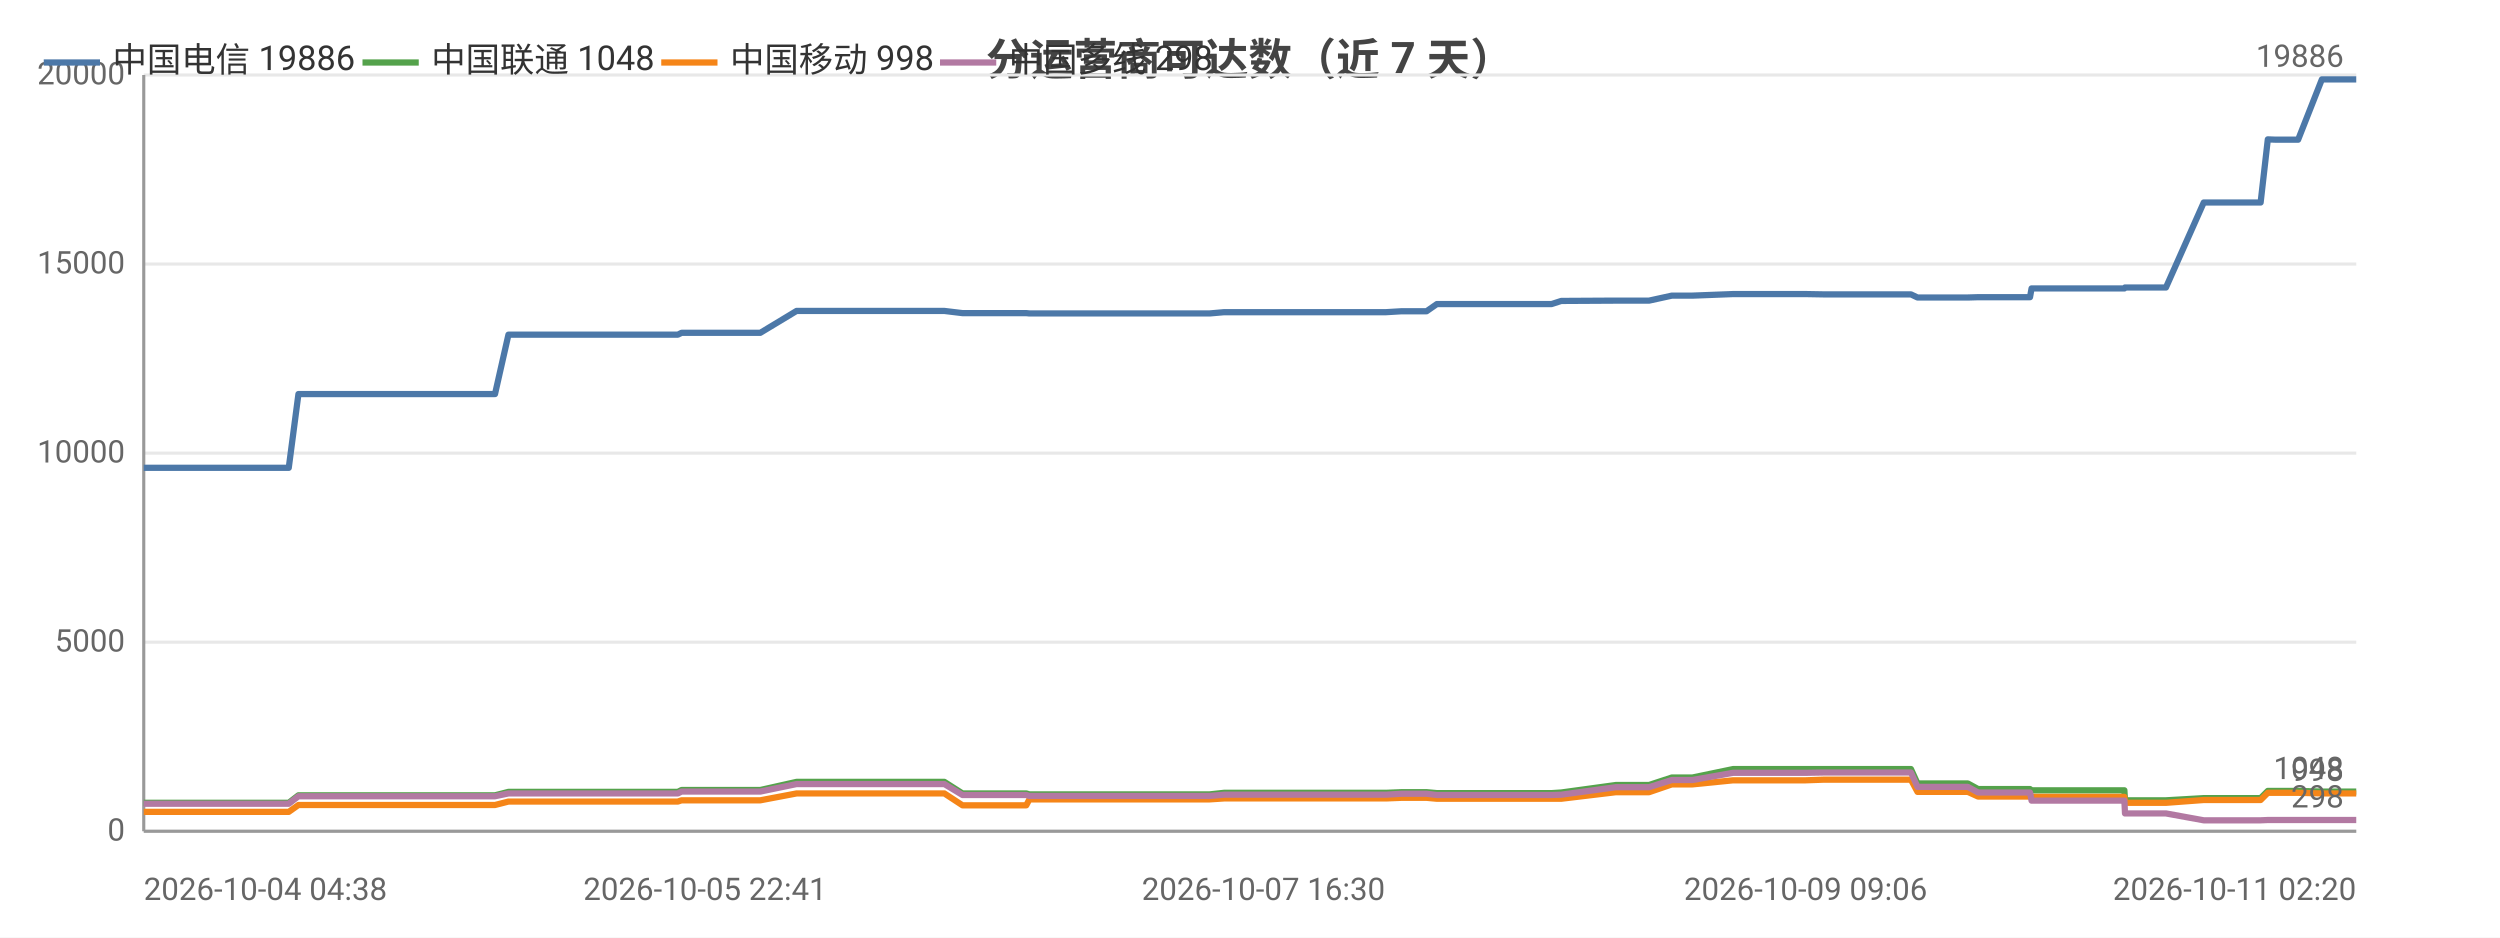
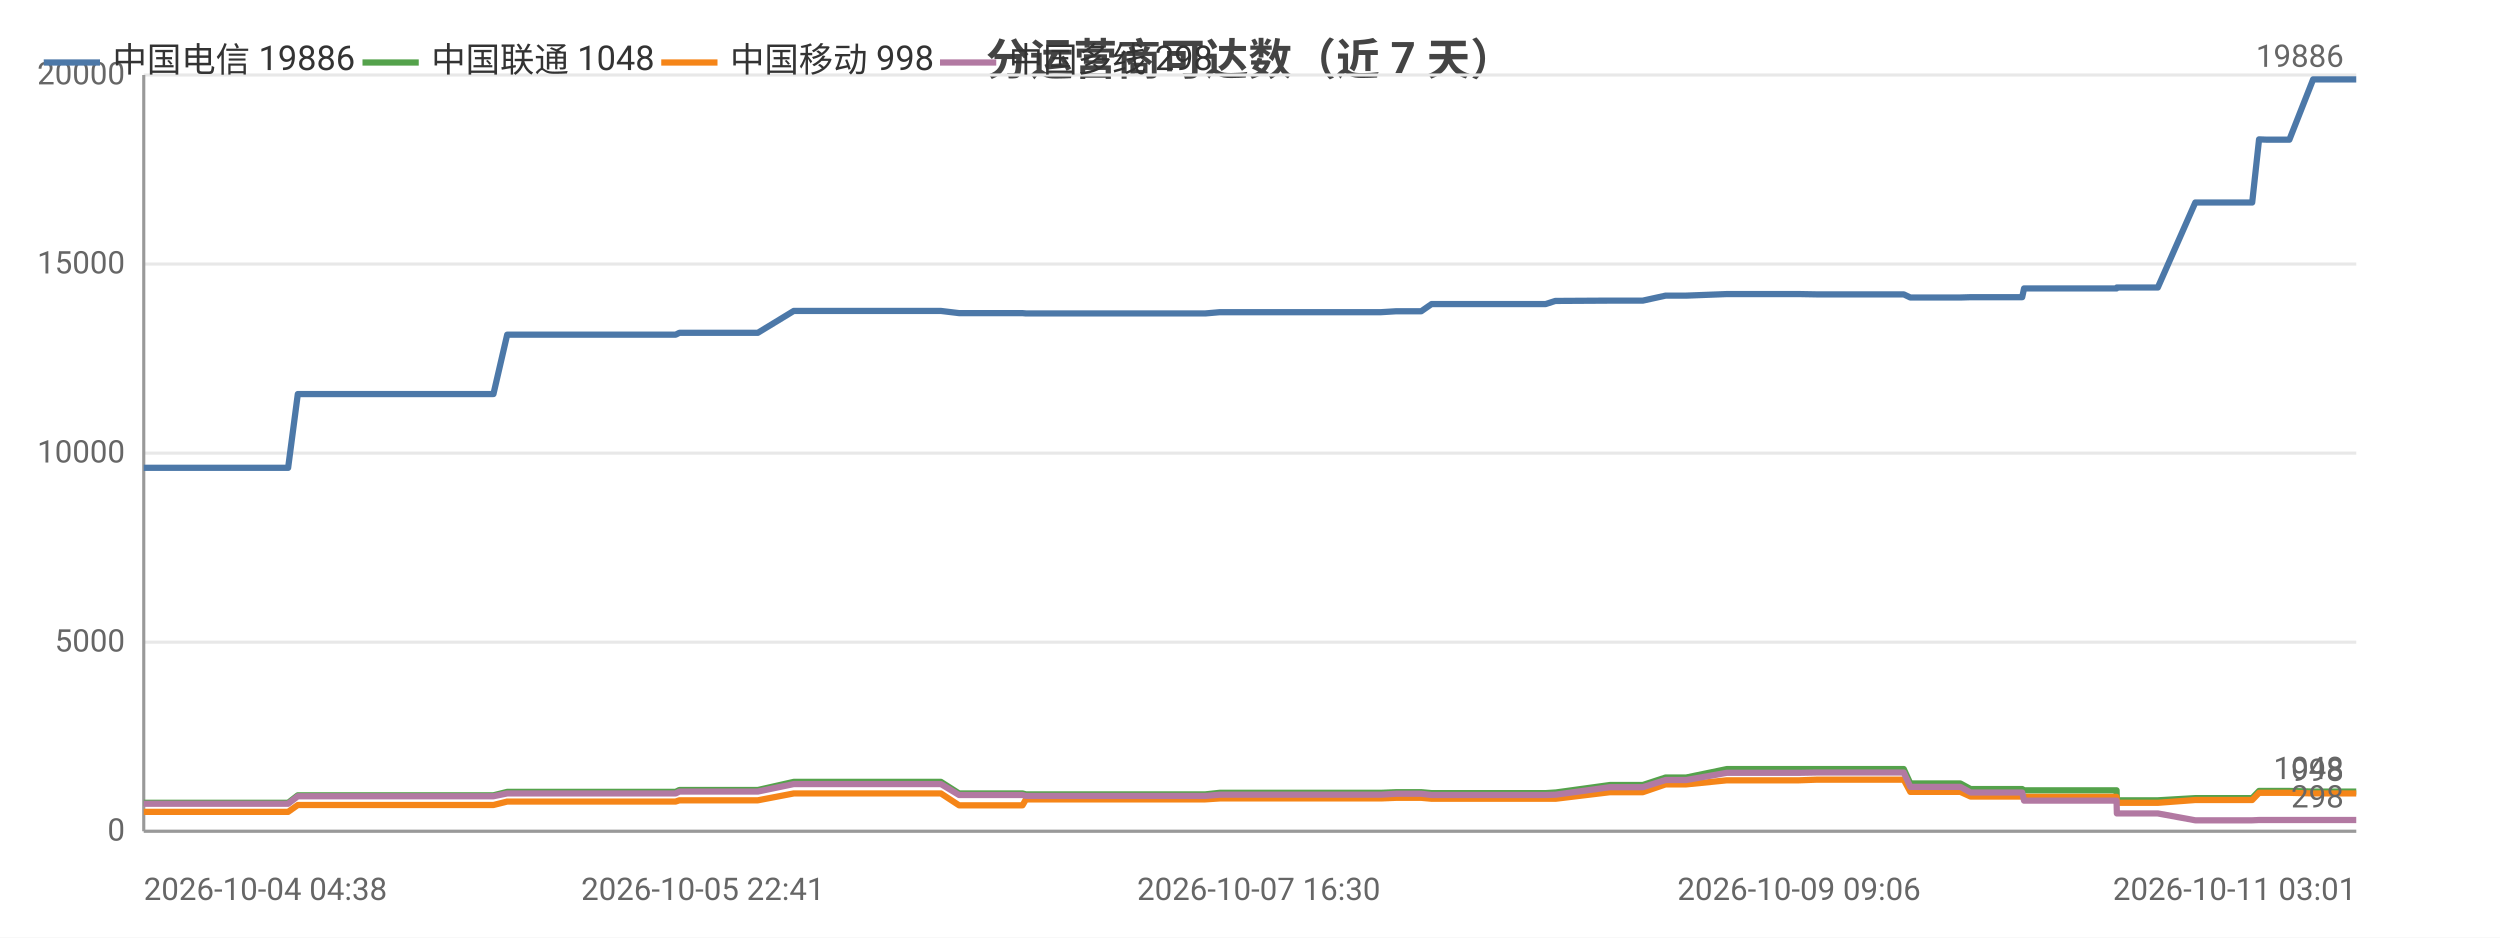
<svg xmlns="http://www.w3.org/2000/svg" width="800" height="300" viewBox="0 0 800 300">
  <rect width="800" height="300" fill="#ffffff" />
  <style>text{font-family:system-ui,-apple-system,'Segoe UI',Roboto,'PingFang SC','Microsoft YaHei','Noto Sans CJK SC',sans-serif}.g{stroke:#e8e8e8;stroke-width:1}.a{stroke:#999;stroke-width:1}.t{font-size:10px;fill:#666}.m{font-size:10px;text-anchor:middle;fill:#666}.e{font-size:10px;text-anchor:end;fill:#666}.l{font-size:11px;fill:#333}.tt{font-size:14px;font-weight:600;text-anchor:middle;fill:#444}.em{font-size:13px;text-anchor:middle;fill:#999}</style>
  <text class="tt" x="400.0" y="24">分运营商可达数（近 7 天）</text>
  <line class="g" x1="46" y1="266" x2="754" y2="266" />
  <text class="e" x="40" y="269">0</text>
  <line class="g" x1="46" y1="205.5" x2="754" y2="205.5" />
  <text class="e" x="40" y="208.5">5000</text>
  <line class="g" x1="46" y1="145" x2="754" y2="145" />
  <text class="e" x="40" y="148">10000</text>
  <line class="g" x1="46" y1="84.5" x2="754" y2="84.5" />
  <text class="e" x="40" y="87.5">15000</text>
  <line class="g" x1="46" y1="24" x2="754" y2="24" />
  <text class="e" x="40" y="27">20000</text>
  <line class="a" x1="46" y1="24" x2="46" y2="266" />
  <line class="a" x1="46" y1="266" x2="754" y2="266" />
-   <polyline fill="none" stroke="#4c78a8" stroke-width="2" stroke-linejoin="round" points="46,149.7 46.0,149.7 59.4,149.7 59.4,149.7 63.6,149.7 72.2,149.7 72.2,149.7 90.1,149.7 90.1,149.7 92.0,149.7 92.4,149.7 95.5,126.1 95.5,126.1 101.2,126.1 103.3,126.1 103.4,126.1 110.8,126.1 116.1,126.1 116.1,126.1 117.5,126.1 127.0,126.1 130.9,126.1 131.0,126.1 132.6,126.1 155.2,126.1 158.4,126.1 162.7,107.1 162.8,107.1 168.1,107.1 168.1,107.1 170.3,107.1 194.0,107.1 214.1,107.1 216.9,107.1 218.1,106.5 219.2,106.5 225.6,106.5 226.6,106.5 241.1,106.5 241.2,106.5 243.3,106.5 254.9,99.5 254.9,99.5 260.5,99.5 268.0,99.5 268.0,99.5 274.9,99.5 297.2,99.5 302.1,99.5 302.2,99.5 308.0,100.2 308.1,100.2 321.9,100.2 328.4,100.2 329.4,100.3 329.5,100.3 340.4,100.3 341.5,100.3 346.3,100.3 351.2,100.3 351.2,100.3 356.4,100.3 358.7,100.3 365.2,100.3 365.3,100.3 367.4,100.3 373.3,100.3 384.7,100.3 384.8,100.3 387.1,100.3 391.7,99.9 391.8,99.9 404.3,99.9 408.7,99.9 416.7,99.9 416.8,99.9 418.6,99.9 433.4,99.9 441.4,99.9 443.5,99.9 448.5,99.6 448.5,99.6 454.2,99.6 456.5,99.6 459.8,97.3 459.8,97.3 461.6,97.3 462.0,97.3 463.0,97.3 464.7,97.3 465.1,97.3 474.6,97.3 494.5,97.3 494.6,97.3 496.4,97.3 496.5,97.3 499.6,96.3 499.6,96.3 517.1,96.2 517.2,96.2 522.3,96.2 525.4,96.2 525.5,96.2 527.7,96.2 535.0,94.6 535.1,94.6 541.6,94.6 554.6,94.1 554.7,94.1 567.8,94.1 575.7,94.1 577.8,94.1 583.4,94.2 583.4,94.2 605.4,94.2 611.5,94.2 611.5,94.2 613.6,95.2 613.7,95.2 613.7,95.2 629.7,95.2 633.0,95.1 633.0,95.1 636.4,95.1 638.6,95.1 649.6,95.1 650.1,92.3 650.2,92.3 663.6,92.3 663.7,92.3 665.7,92.3 679.8,92.3 680.0,92.0 680.0,92.0 690.6,92.0 693.1,92.0 705.2,64.8 705.2,64.8 709.6,64.8 720.8,64.8 720.9,64.8 723.4,64.8 725.7,44.6 725.7,44.6 728.3,44.7 732.4,44.7 735.4,44.7 743.0,25.4 743.1,25.4 743.2,25.4 753.9,25.4 754,25.4" />
+   <polyline fill="none" stroke="#4c78a8" stroke-width="2" stroke-linejoin="round" points="46,149.7 46.0,149.7 59.3,149.7 59.4,149.7 63.6,149.7 72.1,149.7 72.1,149.7 89.9,149.7 89.9,149.7 91.8,149.7 92.2,149.7 95.3,126.1 95.3,126.1 101.0,126.1 103.1,126.1 103.1,126.1 110.6,126.1 115.8,126.1 115.8,126.1 117.2,126.1 126.6,126.1 130.6,126.1 130.6,126.1 132.3,126.1 154.8,126.1 157.9,126.1 162.3,107.1 162.3,107.1 167.6,107.1 167.6,107.1 169.8,107.1 193.4,107.1 213.4,107.1 216.2,107.1 217.4,106.5 218.5,106.5 224.9,106.5 225.9,106.5 240.3,106.5 240.4,106.5 242.5,106.5 254.0,99.5 254.1,99.5 259.6,99.5 267.1,99.5 267.1,99.5 274.0,99.5 296.2,99.5 301.1,99.5 301.1,99.5 306.9,100.2 307.0,100.2 320.8,100.2 327.2,100.2 328.3,100.3 328.4,100.3 339.3,100.3 340.3,100.3 345.1,100.3 349.9,100.3 350.0,100.3 355.2,100.3 357.5,100.3 363.9,100.3 364.0,100.3 366.1,100.3 372.0,100.3 383.3,100.3 383.4,100.3 385.7,100.3 390.3,99.9 390.4,99.9 402.8,99.9 407.3,99.9 415.2,99.9 415.3,99.9 417.0,99.9 431.8,99.9 439.8,99.9 441.9,99.9 446.8,99.6 446.9,99.6 452.6,99.6 454.8,99.6 458.1,97.3 458.1,97.3 459.9,97.3 460.3,97.3 461.3,97.3 463.0,97.3 463.4,97.3 472.9,97.3 492.7,97.3 492.7,97.3 494.6,97.3 494.6,97.3 497.7,96.3 497.8,96.3 515.2,96.2 515.3,96.2 520.4,96.2 523.5,96.2 523.5,96.2 525.7,96.2 533.0,94.6 533.1,94.6 539.6,94.6 552.6,94.1 552.6,94.1 565.7,94.1 573.5,94.1 575.7,94.1 581.2,94.2 581.2,94.2 603.1,94.2 609.2,94.2 609.2,94.2 611.3,95.2 611.4,95.2 611.4,95.2 627.3,95.2 630.6,95.1 630.7,95.1 634.0,95.1 636.2,95.1 647.1,95.1 647.7,92.3 647.7,92.3 661.1,92.3 661.2,92.3 663.2,92.3 677.3,92.3 677.4,92.0 677.5,92.0 687.9,92.0 690.5,92.0 702.5,64.8 702.6,64.8 706.9,64.8 718.1,64.8 718.1,64.8 720.7,64.8 722.9,44.6 723.0,44.6 725.5,44.7 729.6,44.7 732.6,44.7 740.2,25.4 740.3,25.4 740.4,25.4 751.1,25.4 751.1,25.4 754,25.4" />
  <text class="t" x="750" y="21.4" text-anchor="end" fill="#4c78a8">19886</text>
-   <polyline fill="none" stroke="#54a24b" stroke-width="2" stroke-linejoin="round" points="46,256.9 46.0,256.9 59.4,256.9 59.4,256.9 63.6,256.9 72.2,256.9 72.2,256.9 90.1,256.9 90.1,256.9 92.0,256.9 92.4,256.9 95.5,254.5 95.5,254.5 101.2,254.5 103.3,254.5 103.4,254.5 110.8,254.5 116.1,254.5 116.1,254.5 117.5,254.5 127.0,254.5 130.9,254.5 131.0,254.5 132.6,254.5 155.2,254.5 158.4,254.5 162.7,253.4 162.8,253.4 168.1,253.4 168.1,253.4 170.3,253.4 194.0,253.4 214.1,253.4 216.9,253.4 218.1,252.8 219.2,252.8 225.6,252.8 226.6,252.8 241.1,252.8 241.2,252.8 243.3,252.8 254.9,250.2 254.9,250.2 260.5,250.2 268.0,250.2 268.0,250.2 274.9,250.2 297.2,250.2 302.1,250.2 302.2,250.2 308.0,253.9 308.1,253.9 321.9,253.9 328.4,253.9 329.4,254.2 329.5,254.2 340.4,254.2 341.5,254.2 346.3,254.2 351.2,254.2 351.2,254.2 356.4,254.2 358.7,254.2 365.2,254.2 365.3,254.2 367.4,254.2 373.3,254.2 384.7,254.2 384.8,254.2 387.1,254.2 391.7,253.7 391.8,253.7 404.3,253.7 408.7,253.7 416.7,253.7 416.8,253.7 418.6,253.7 433.4,253.7 441.4,253.7 443.5,253.7 448.5,253.5 448.5,253.5 454.2,253.5 456.5,253.5 459.8,253.8 459.8,253.8 461.6,253.8 462.0,253.8 463.0,253.8 464.7,253.8 465.1,253.8 474.6,253.8 494.5,253.8 494.6,253.8 496.4,253.8 496.5,253.8 499.6,253.6 499.6,253.6 517.1,251.2 517.2,251.2 522.3,251.2 525.4,251.2 525.5,251.2 527.7,251.2 535.0,248.8 535.1,248.8 541.6,248.8 554.6,246.1 554.7,246.1 567.8,246.1 575.7,246.1 577.8,246.1 583.4,246.1 583.4,246.1 605.4,246.1 611.5,246.1 611.5,246.1 613.6,250.7 613.7,250.7 613.7,250.7 629.7,250.7 633.0,252.5 633.0,252.5 636.4,252.5 638.6,252.5 649.6,252.5 650.1,252.9 650.2,252.9 663.6,252.9 663.7,252.9 665.7,252.9 679.8,252.9 680.0,256.1 680.0,256.1 690.6,256.1 693.1,256.1 705.2,255.4 705.2,255.4 709.6,255.4 720.8,255.4 720.9,255.4 723.4,255.4 725.7,253.1 725.7,253.1 728.3,253.1 732.4,253.1 735.4,253.1 743.0,253.3 743.1,253.3 743.2,253.3 753.9,253.3 754,253.3" />
+   <polyline fill="none" stroke="#54a24b" stroke-width="2" stroke-linejoin="round" points="46,256.9 46.0,256.9 59.3,256.9 59.4,256.9 63.6,256.9 72.1,256.9 72.1,256.9 89.9,256.9 89.9,256.9 91.8,256.9 92.2,256.9 95.3,254.5 95.3,254.5 101.0,254.5 103.1,254.5 103.1,254.5 110.6,254.5 115.8,254.5 115.8,254.5 117.2,254.5 126.6,254.5 130.6,254.5 130.6,254.5 132.3,254.5 154.8,254.5 157.9,254.5 162.3,253.4 162.3,253.4 167.6,253.4 167.6,253.4 169.8,253.4 193.4,253.4 213.4,253.4 216.2,253.4 217.4,252.8 218.5,252.8 224.9,252.8 225.9,252.8 240.3,252.8 240.4,252.8 242.5,252.8 254.0,250.2 254.1,250.2 259.6,250.2 267.1,250.2 267.1,250.2 274.0,250.2 296.2,250.2 301.1,250.2 301.1,250.2 306.9,253.9 307.0,253.9 320.8,253.9 327.2,253.9 328.3,254.2 328.4,254.2 339.3,254.2 340.3,254.2 345.1,254.2 349.9,254.2 350.0,254.2 355.2,254.2 357.5,254.2 363.9,254.2 364.0,254.2 366.1,254.2 372.0,254.2 383.3,254.2 383.4,254.2 385.7,254.2 390.3,253.7 390.4,253.7 402.8,253.7 407.3,253.7 415.2,253.7 415.3,253.7 417.0,253.7 431.8,253.7 439.8,253.7 441.9,253.7 446.8,253.5 446.9,253.5 452.6,253.5 454.8,253.5 458.1,253.8 458.1,253.8 459.9,253.8 460.3,253.8 461.3,253.8 463.0,253.8 463.4,253.8 472.9,253.8 492.7,253.8 492.7,253.8 494.6,253.8 494.6,253.8 497.7,253.6 497.8,253.6 515.2,251.2 515.3,251.2 520.4,251.2 523.5,251.2 523.5,251.2 525.7,251.2 533.0,248.8 533.1,248.8 539.6,248.8 552.6,246.1 552.6,246.1 565.7,246.1 573.5,246.1 575.7,246.1 581.2,246.1 581.2,246.1 603.1,246.1 609.2,246.1 609.2,246.1 611.3,250.7 611.4,250.7 611.4,250.7 627.3,250.7 630.6,252.5 630.7,252.5 634.0,252.5 636.2,252.5 647.1,252.5 647.7,252.9 647.7,252.9 661.1,252.9 661.2,252.9 663.2,252.9 677.3,252.9 677.4,256.1 677.5,256.1 687.9,256.1 690.5,256.1 702.5,255.4 702.6,255.4 706.9,255.4 718.1,255.4 718.1,255.4 720.7,255.4 722.9,253.1 723.0,253.1 725.5,253.1 729.6,253.1 732.6,253.1 740.2,253.3 740.3,253.3 740.4,253.3 751.1,253.3 751.1,253.3 754,253.3" />
  <text class="t" x="750" y="249.3" text-anchor="end" fill="#54a24b">1048</text>
-   <polyline fill="none" stroke="#f58518" stroke-width="2" stroke-linejoin="round" points="46,259.8 46.0,259.8 59.4,259.8 59.4,259.8 63.6,259.8 72.2,259.8 72.2,259.8 90.1,259.8 90.1,259.8 92.0,259.8 92.4,259.8 95.5,257.6 95.5,257.6 101.2,257.6 103.3,257.6 103.4,257.6 110.8,257.6 116.1,257.6 116.1,257.6 117.5,257.6 127.0,257.6 130.9,257.6 131.0,257.6 132.6,257.6 155.2,257.6 158.4,257.6 162.7,256.5 162.8,256.5 168.1,256.5 168.1,256.5 170.3,256.5 194.0,256.5 214.1,256.5 216.9,256.5 218.1,256.1 219.2,256.1 225.6,256.1 226.6,256.1 241.1,256.1 241.2,256.1 243.3,256.1 254.9,253.9 254.9,253.9 260.5,253.9 268.0,253.9 268.0,253.9 274.9,253.9 297.2,253.9 302.1,253.9 302.2,253.9 308.0,257.7 308.1,257.7 321.9,257.7 328.4,257.7 329.4,255.8 329.5,255.8 340.4,255.8 341.5,255.8 346.3,255.8 351.2,255.8 351.2,255.8 356.4,255.8 358.7,255.8 365.2,255.8 365.3,255.8 367.4,255.8 373.3,255.8 384.7,255.8 384.8,255.8 387.1,255.8 391.7,255.5 391.8,255.5 404.3,255.5 408.7,255.5 416.7,255.5 416.8,255.5 418.6,255.5 433.4,255.5 441.4,255.5 443.5,255.5 448.5,255.3 448.5,255.3 454.2,255.3 456.5,255.3 459.8,255.6 459.8,255.6 461.6,255.6 462.0,255.6 463.0,255.6 464.7,255.6 465.1,255.6 474.6,255.6 494.5,255.6 494.6,255.6 496.4,255.6 496.5,255.6 499.6,255.6 499.6,255.6 517.1,253.5 517.2,253.5 522.3,253.5 525.4,253.5 525.5,253.5 527.7,253.5 535.0,251.0 535.1,251.0 541.6,251.0 554.6,249.7 554.7,249.7 567.8,249.7 575.7,249.7 577.8,249.7 583.4,249.5 583.4,249.5 605.4,249.5 611.5,249.5 611.5,249.5 613.6,253.4 613.7,253.4 613.7,253.4 629.7,253.4 633.0,254.9 633.0,254.9 636.4,254.9 638.6,254.9 649.6,254.9 650.1,255.0 650.2,255.0 663.6,255.0 663.7,255.0 665.7,255.0 679.8,255.0 680.0,256.9 680.0,256.9 690.6,256.9 693.1,256.9 705.2,256.0 705.2,256.0 709.6,256.0 720.8,256.0 720.9,256.0 723.4,256.0 725.7,253.7 725.7,253.7 728.3,253.7 732.4,253.7 735.4,253.7 743.0,253.9 743.1,253.9 743.2,253.9 753.9,253.9 754,253.9" />
+   <polyline fill="none" stroke="#f58518" stroke-width="2" stroke-linejoin="round" points="46,259.8 46.0,259.8 59.3,259.8 59.4,259.8 63.6,259.8 72.1,259.8 72.1,259.8 89.9,259.8 89.9,259.8 91.8,259.8 92.2,259.8 95.3,257.6 95.3,257.6 101.0,257.6 103.1,257.6 103.1,257.6 110.6,257.6 115.8,257.6 115.8,257.6 117.2,257.6 126.6,257.6 130.6,257.6 130.6,257.6 132.3,257.6 154.8,257.6 157.9,257.6 162.3,256.5 162.3,256.5 167.6,256.5 167.6,256.5 169.8,256.5 193.4,256.5 213.4,256.5 216.2,256.5 217.4,256.1 218.5,256.1 224.9,256.1 225.9,256.1 240.3,256.1 240.4,256.1 242.5,256.1 254.0,253.9 254.1,253.9 259.6,253.9 267.1,253.9 267.1,253.9 274.0,253.9 296.2,253.9 301.1,253.9 301.1,253.9 306.9,257.7 307.0,257.7 320.8,257.7 327.2,257.7 328.3,255.8 328.4,255.8 339.3,255.8 340.3,255.8 345.1,255.8 349.9,255.8 350.0,255.8 355.2,255.8 357.5,255.8 363.9,255.8 364.0,255.8 366.1,255.8 372.0,255.8 383.3,255.8 383.4,255.8 385.7,255.8 390.3,255.5 390.4,255.5 402.8,255.5 407.3,255.5 415.2,255.5 415.3,255.5 417.0,255.5 431.8,255.5 439.8,255.5 441.9,255.5 446.8,255.3 446.9,255.3 452.6,255.3 454.8,255.3 458.1,255.6 458.1,255.6 459.9,255.6 460.3,255.6 461.3,255.6 463.0,255.6 463.4,255.6 472.9,255.6 492.7,255.6 492.7,255.6 494.6,255.6 494.6,255.6 497.7,255.6 497.8,255.6 515.2,253.5 515.3,253.5 520.4,253.5 523.5,253.5 523.5,253.5 525.7,253.5 533.0,251.0 533.1,251.0 539.6,251.0 552.6,249.7 552.6,249.7 565.7,249.7 573.5,249.7 575.7,249.7 581.2,249.5 581.2,249.5 603.1,249.5 609.2,249.5 609.2,249.5 611.3,253.4 611.4,253.4 611.4,253.4 627.3,253.4 630.6,254.9 630.7,254.9 634.0,254.9 636.2,254.9 647.1,254.9 647.7,255.0 647.7,255.0 661.1,255.0 661.2,255.0 663.2,255.0 677.3,255.0 677.4,256.9 677.5,256.9 687.9,256.9 690.5,256.9 702.5,256.0 702.6,256.0 706.9,256.0 718.1,256.0 718.1,256.0 720.7,256.0 722.9,253.7 723.0,253.7 725.5,253.7 729.6,253.7 732.6,253.7 740.2,253.9 740.3,253.9 740.4,253.9 751.1,253.9 751.1,253.9 754,253.9" />
  <text class="t" x="750" y="249.9" text-anchor="end" fill="#f58518">998</text>
-   <polyline fill="none" stroke="#b279a2" stroke-width="2" stroke-linejoin="round" points="46,257.2 46.0,257.2 59.4,257.2 59.4,257.2 63.6,257.2 72.2,257.2 72.2,257.2 90.1,257.2 90.1,257.2 92.0,257.2 92.4,257.2 95.5,254.8 95.5,254.8 101.2,254.8 103.3,254.8 103.4,254.8 110.8,254.8 116.1,254.8 116.1,254.8 117.5,254.8 127.0,254.8 130.9,254.8 131.0,254.8 132.6,254.8 155.2,254.8 158.4,254.8 162.7,253.9 162.8,253.9 168.1,253.9 168.1,253.9 170.3,253.9 194.0,253.9 214.1,253.9 216.9,253.9 218.1,253.3 219.2,253.3 225.6,253.3 226.6,253.3 241.1,253.3 241.2,253.3 243.3,253.3 254.9,250.9 254.9,250.9 260.5,250.9 268.0,250.9 268.0,250.9 274.9,250.9 297.2,250.9 302.1,250.9 302.2,250.9 308.0,254.4 308.1,254.4 321.9,254.4 328.4,254.4 329.4,254.7 329.5,254.7 340.4,254.7 341.5,254.7 346.3,254.7 351.2,254.7 351.2,254.7 356.4,254.7 358.7,254.7 365.2,254.7 365.3,254.7 367.4,254.7 373.3,254.7 384.7,254.7 384.8,254.7 387.1,254.7 391.7,254.3 391.8,254.3 404.3,254.3 408.7,254.3 416.7,254.3 416.8,254.3 418.6,254.3 433.4,254.3 441.4,254.3 443.5,254.3 448.5,254.0 448.5,254.0 454.2,254.0 456.5,254.0 459.8,254.4 459.8,254.4 461.6,254.4 462.0,254.4 463.0,254.4 464.7,254.4 465.1,254.4 474.6,254.4 494.5,254.4 494.6,254.4 496.4,254.4 496.5,254.4 499.6,254.3 499.6,254.3 517.1,251.9 517.2,251.9 522.3,251.9 525.4,251.9 525.5,251.9 527.7,251.9 535.0,249.6 535.1,249.6 541.6,249.6 554.6,247.3 554.7,247.3 567.8,247.3 575.7,247.3 577.8,247.3 583.4,247.2 583.4,247.2 605.4,247.2 611.5,247.2 611.5,247.2 613.6,251.8 613.7,251.8 613.7,251.8 629.7,251.8 633.0,253.6 633.0,253.6 636.4,253.6 638.6,253.6 649.6,253.6 650.1,256.2 650.2,256.2 663.6,256.2 663.7,256.2 665.7,256.2 679.8,256.2 680.0,260.3 680.0,260.3 690.6,260.3 693.1,260.3 705.2,262.5 705.2,262.5 709.6,262.5 720.8,262.5 720.9,262.5 723.4,262.5 725.7,262.4 725.7,262.4 728.3,262.4 732.4,262.4 735.4,262.4 743.0,262.4 743.1,262.4 743.2,262.4 753.9,262.4 754,262.4" />
+   <polyline fill="none" stroke="#b279a2" stroke-width="2" stroke-linejoin="round" points="46,257.2 46.0,257.2 59.3,257.2 59.4,257.2 63.6,257.2 72.1,257.2 72.1,257.2 89.9,257.2 89.9,257.2 91.8,257.2 92.2,257.2 95.3,254.8 95.3,254.8 101.0,254.8 103.1,254.8 103.1,254.8 110.6,254.8 115.8,254.8 115.8,254.8 117.2,254.8 126.6,254.8 130.6,254.8 130.6,254.8 132.3,254.8 154.8,254.8 157.9,254.8 162.3,253.9 162.3,253.9 167.6,253.9 167.6,253.9 169.8,253.9 193.4,253.9 213.4,253.9 216.2,253.9 217.4,253.3 218.5,253.3 224.9,253.3 225.9,253.3 240.3,253.3 240.4,253.3 242.5,253.3 254.0,250.9 254.1,250.9 259.6,250.9 267.1,250.9 267.1,250.9 274.0,250.9 296.2,250.9 301.1,250.9 301.1,250.9 306.9,254.4 307.0,254.4 320.8,254.4 327.2,254.4 328.3,254.7 328.4,254.7 339.3,254.7 340.3,254.7 345.1,254.7 349.9,254.7 350.0,254.7 355.2,254.7 357.5,254.7 363.9,254.7 364.0,254.7 366.1,254.7 372.0,254.7 383.3,254.7 383.4,254.7 385.7,254.7 390.3,254.3 390.4,254.3 402.8,254.3 407.3,254.3 415.2,254.3 415.3,254.3 417.0,254.3 431.8,254.3 439.8,254.3 441.9,254.3 446.8,254.0 446.9,254.0 452.6,254.0 454.8,254.0 458.1,254.4 458.1,254.4 459.9,254.4 460.3,254.4 461.3,254.4 463.0,254.4 463.4,254.4 472.9,254.4 492.7,254.4 492.7,254.4 494.6,254.4 494.6,254.4 497.7,254.3 497.8,254.3 515.2,251.9 515.3,251.9 520.4,251.9 523.5,251.9 523.5,251.9 525.7,251.9 533.0,249.6 533.1,249.6 539.6,249.6 552.6,247.3 552.6,247.3 565.7,247.3 573.5,247.3 575.7,247.3 581.2,247.2 581.2,247.2 603.1,247.2 609.2,247.2 609.2,247.2 611.3,251.8 611.4,251.8 611.4,251.8 627.3,251.8 630.6,253.6 630.7,253.6 634.0,253.6 636.2,253.6 647.1,253.6 647.7,256.2 647.7,256.2 661.1,256.2 661.2,256.2 663.2,256.2 677.3,256.2 677.4,260.3 677.5,260.3 687.9,260.3 690.5,260.3 702.5,262.5 702.6,262.5 706.9,262.5 718.1,262.5 718.1,262.5 720.7,262.5 722.9,262.4 723.0,262.4 725.5,262.4 729.6,262.4 732.6,262.4 740.2,262.4 740.3,262.4 740.4,262.4 751.1,262.4 751.1,262.4 754,262.4" />
  <text class="t" x="750" y="258.4" text-anchor="end" fill="#b279a2">298</text>
  <text class="t" x="46" y="288">2026-10-04 04:38</text>
-   <text class="m" x="225.6" y="288">2026-10-05 22:41</text>
-   <text class="m" x="404.3" y="288">2026-10-07 16:30</text>
-   <text class="m" x="577.8" y="288">2026-10-09 09:06</text>
-   <text class="e" x="754" y="288">2026-10-11 02:20</text>
+   <text class="m" x="224.9" y="288">2026-10-05 22:41</text>
+   <text class="m" x="402.8" y="288">2026-10-07 16:30</text>
+   <text class="m" x="575.7" y="288">2026-10-09 09:06</text>
+   <text class="e" x="754" y="288">2026-10-11 03:01</text>
  <line x1="14" y1="20" x2="32" y2="20" stroke="#4c78a8" stroke-width="2" />
  <text class="l" x="36" y="23">中国电信 19886</text>
  <line x1="116.0" y1="20" x2="134.0" y2="20" stroke="#54a24b" stroke-width="2" />
  <text class="l" x="138.0" y="23">中国联通 1048</text>
  <line x1="211.6" y1="20" x2="229.6" y2="20" stroke="#f58518" stroke-width="2" />
  <text class="l" x="233.6" y="23">中国移动 998</text>
  <line x1="300.8" y1="20" x2="318.8" y2="20" stroke="#b279a2" stroke-width="2" />
  <text class="l" x="322.8" y="23">中国多线 298</text>
</svg>
